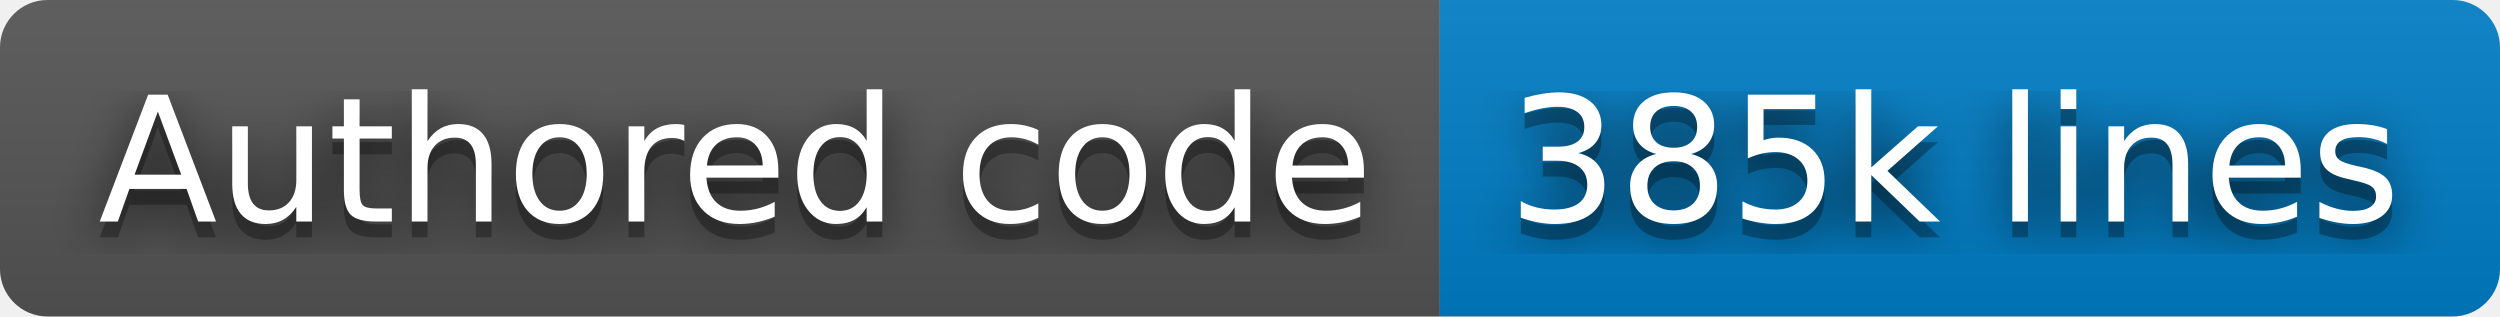
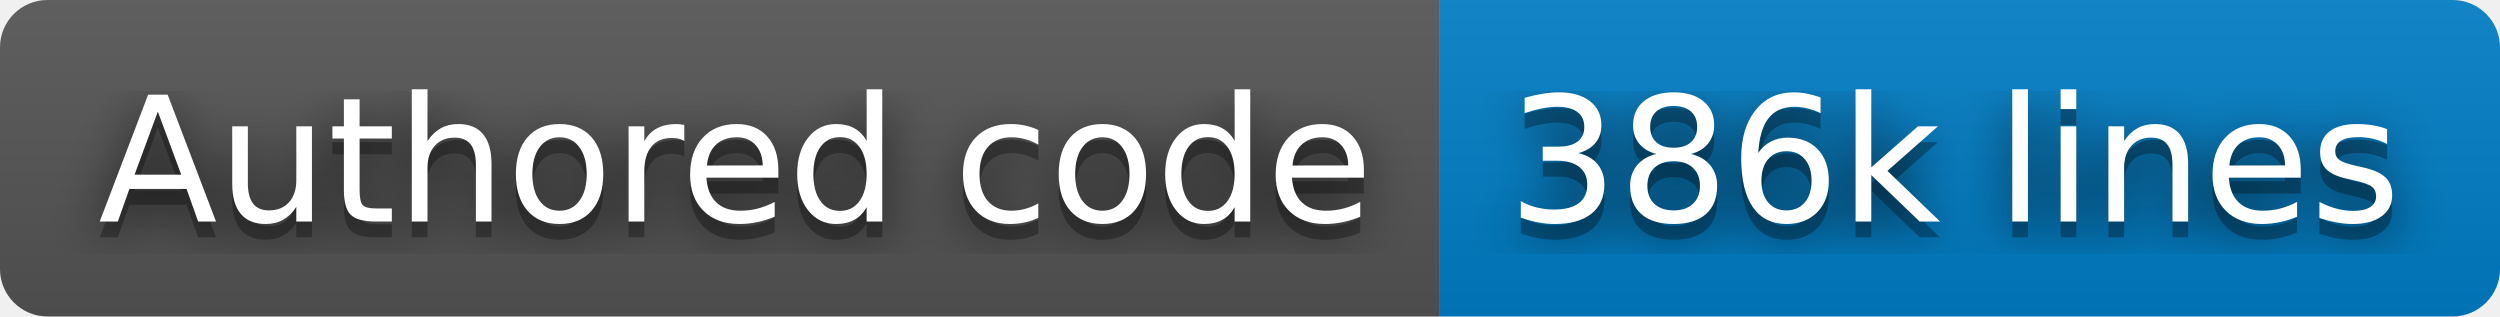
- <svg xmlns="http://www.w3.org/2000/svg" width="158" height="20" role="img" aria-label="Authored code: 385k lines">
+ <svg xmlns="http://www.w3.org/2000/svg" width="158" height="20" role="img" aria-label="Authored code: 386k lines">
  <filter id="blur">
    <feGaussianBlur stdDeviation="16" />
  </filter>
  <linearGradient id="s" x2="0" y2="100%">
    <stop offset="0" stop-color="#bbb" stop-opacity=".1" />
    <stop offset="1" stop-opacity=".1" />
  </linearGradient>
  <clipPath id="r">
    <rect width="158" height="20" rx="3" />
  </clipPath>
  <g clip-path="url(#r)">
    <rect width="91" height="20" fill="#555" />
    <rect x="91" width="67" height="20" fill="#007ec6" />
    <rect width="158" height="20" fill="url(#s)" />
  </g>
  <g fill="#fff" text-anchor="middle" font-family="Verdana,Geneva,DejaVu Sans,sans-serif" text-rendering="geometricPrecision" font-size="110">
    <g transform="scale(.1)">
      <g aria-hidden="true" fill="#010101">
        <text x="465" y="150" fill-opacity=".8" filter="url(#blur)" textLength="810">Authored code</text>
        <text x="465" y="150" fill-opacity=".3" textLength="810">Authored code</text>
      </g>
      <text x="465" y="140" textLength="810">Authored code</text>
    </g>
    <g transform="scale(.1)">
      <g aria-hidden="true" fill="#010101">
-         <text x="1235" y="150" fill-opacity=".8" filter="url(#blur)" textLength="570">385k lines</text>
-         <text x="1235" y="150" fill-opacity=".3" textLength="570">385k lines</text>
+         <text x="1235" y="150" fill-opacity=".8" filter="url(#blur)" textLength="570">386k lines</text>
+         <text x="1235" y="150" fill-opacity=".3" textLength="570">386k lines</text>
      </g>
-       <text x="1235" y="140" textLength="570">385k lines</text>
+       <text x="1235" y="140" textLength="570">386k lines</text>
    </g>
  </g>
</svg>
